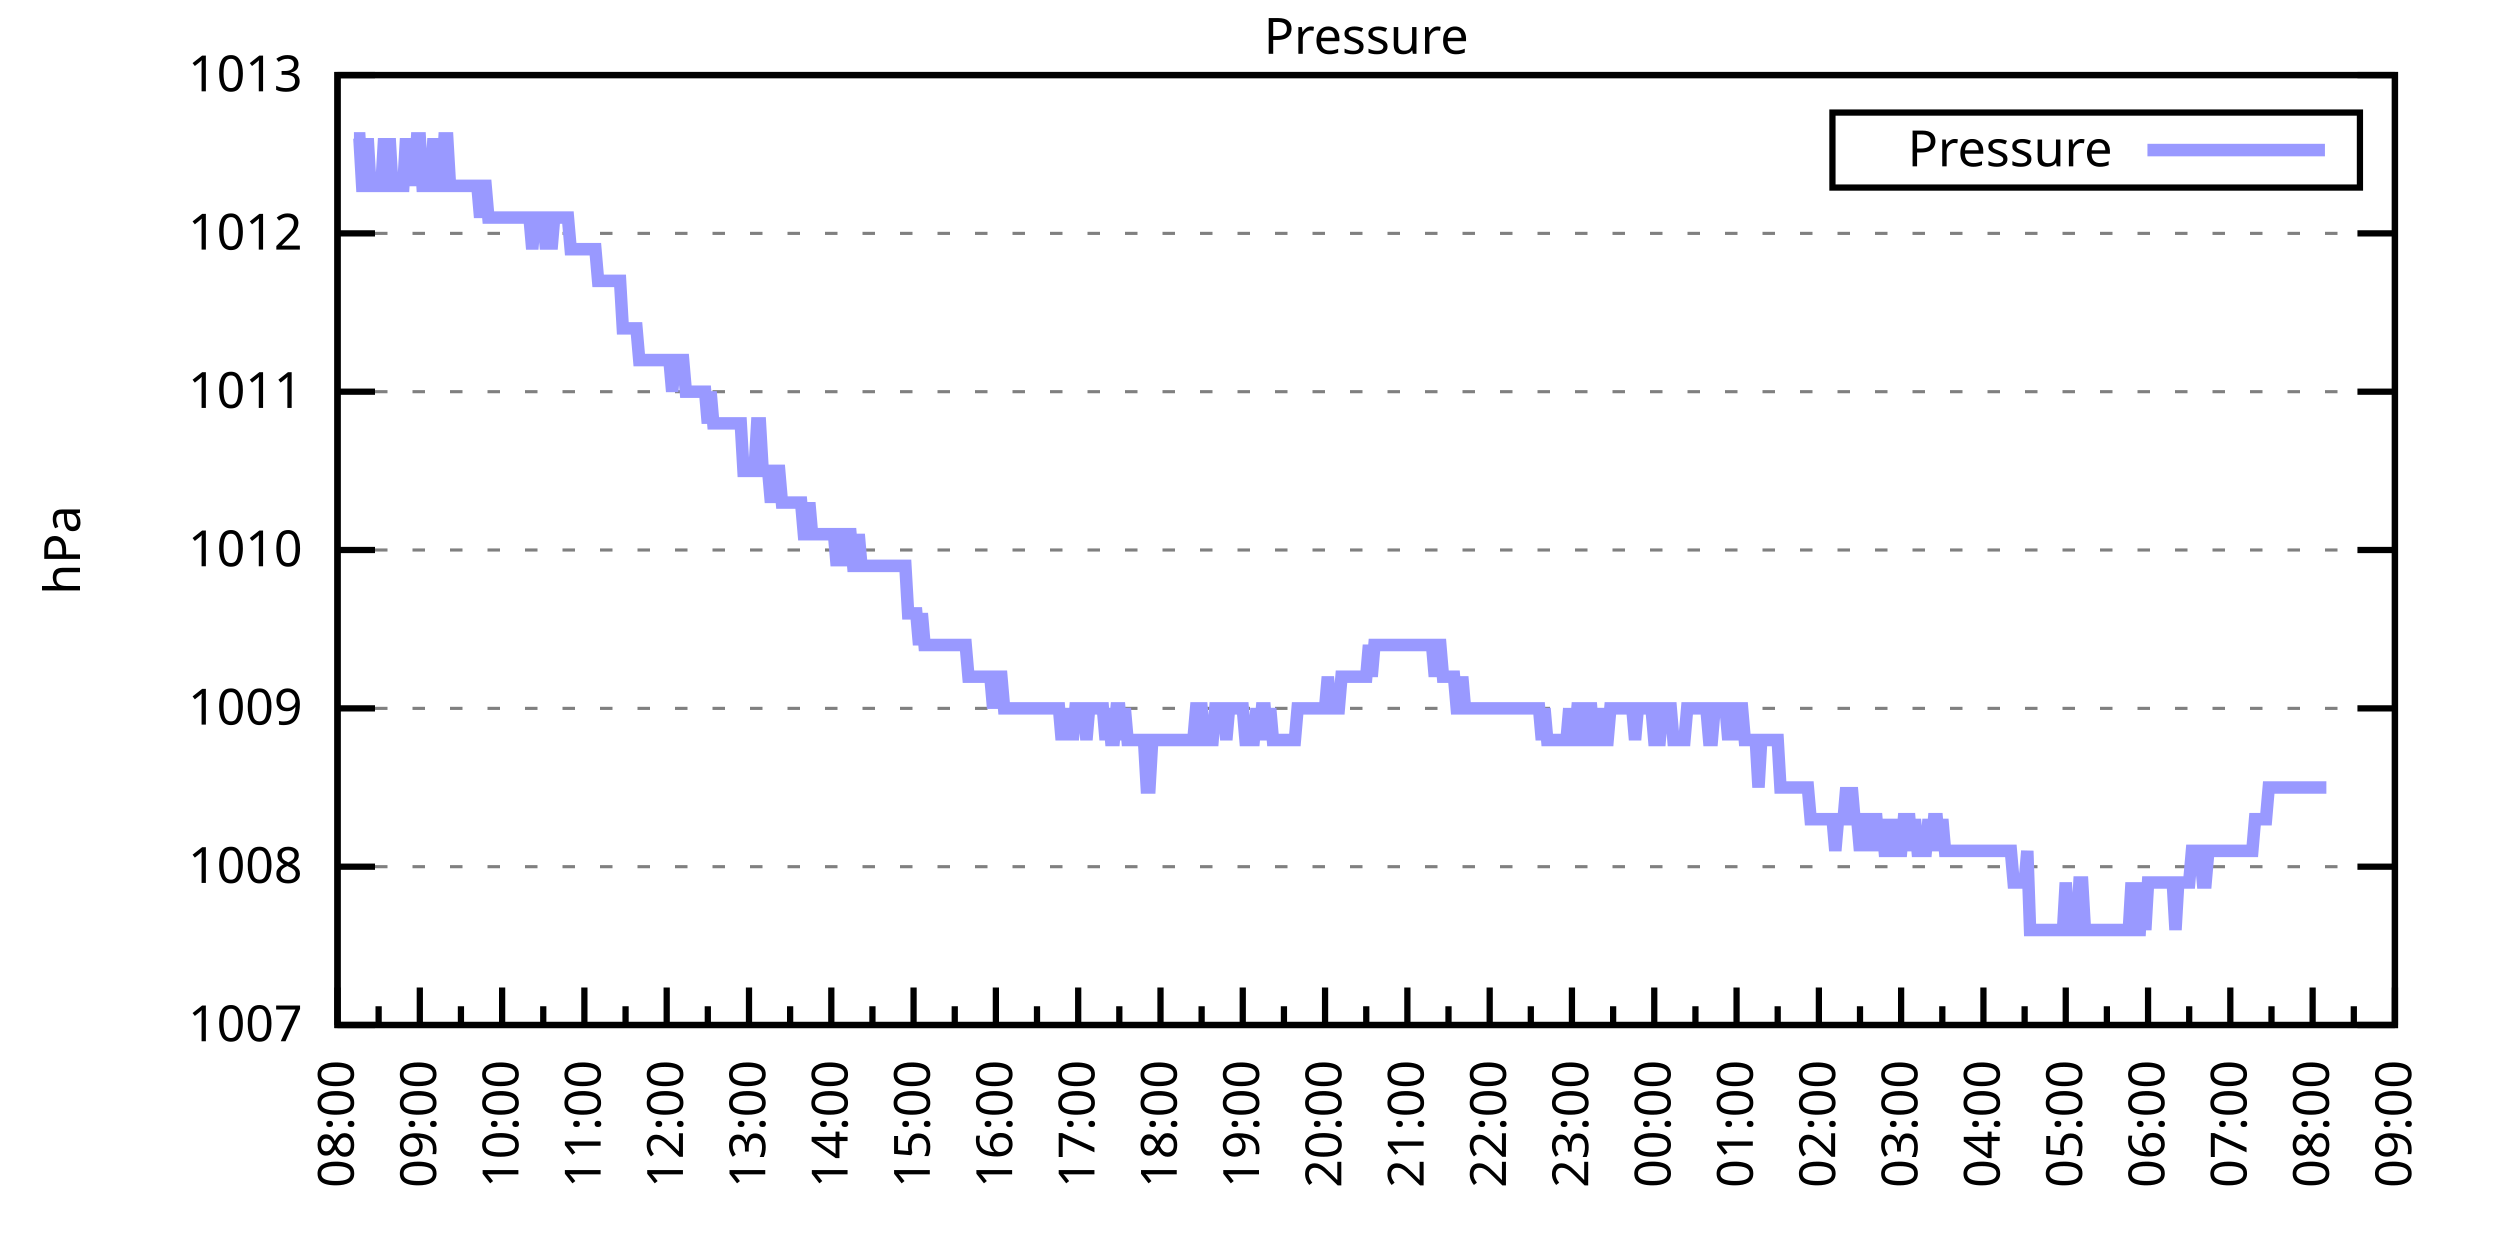
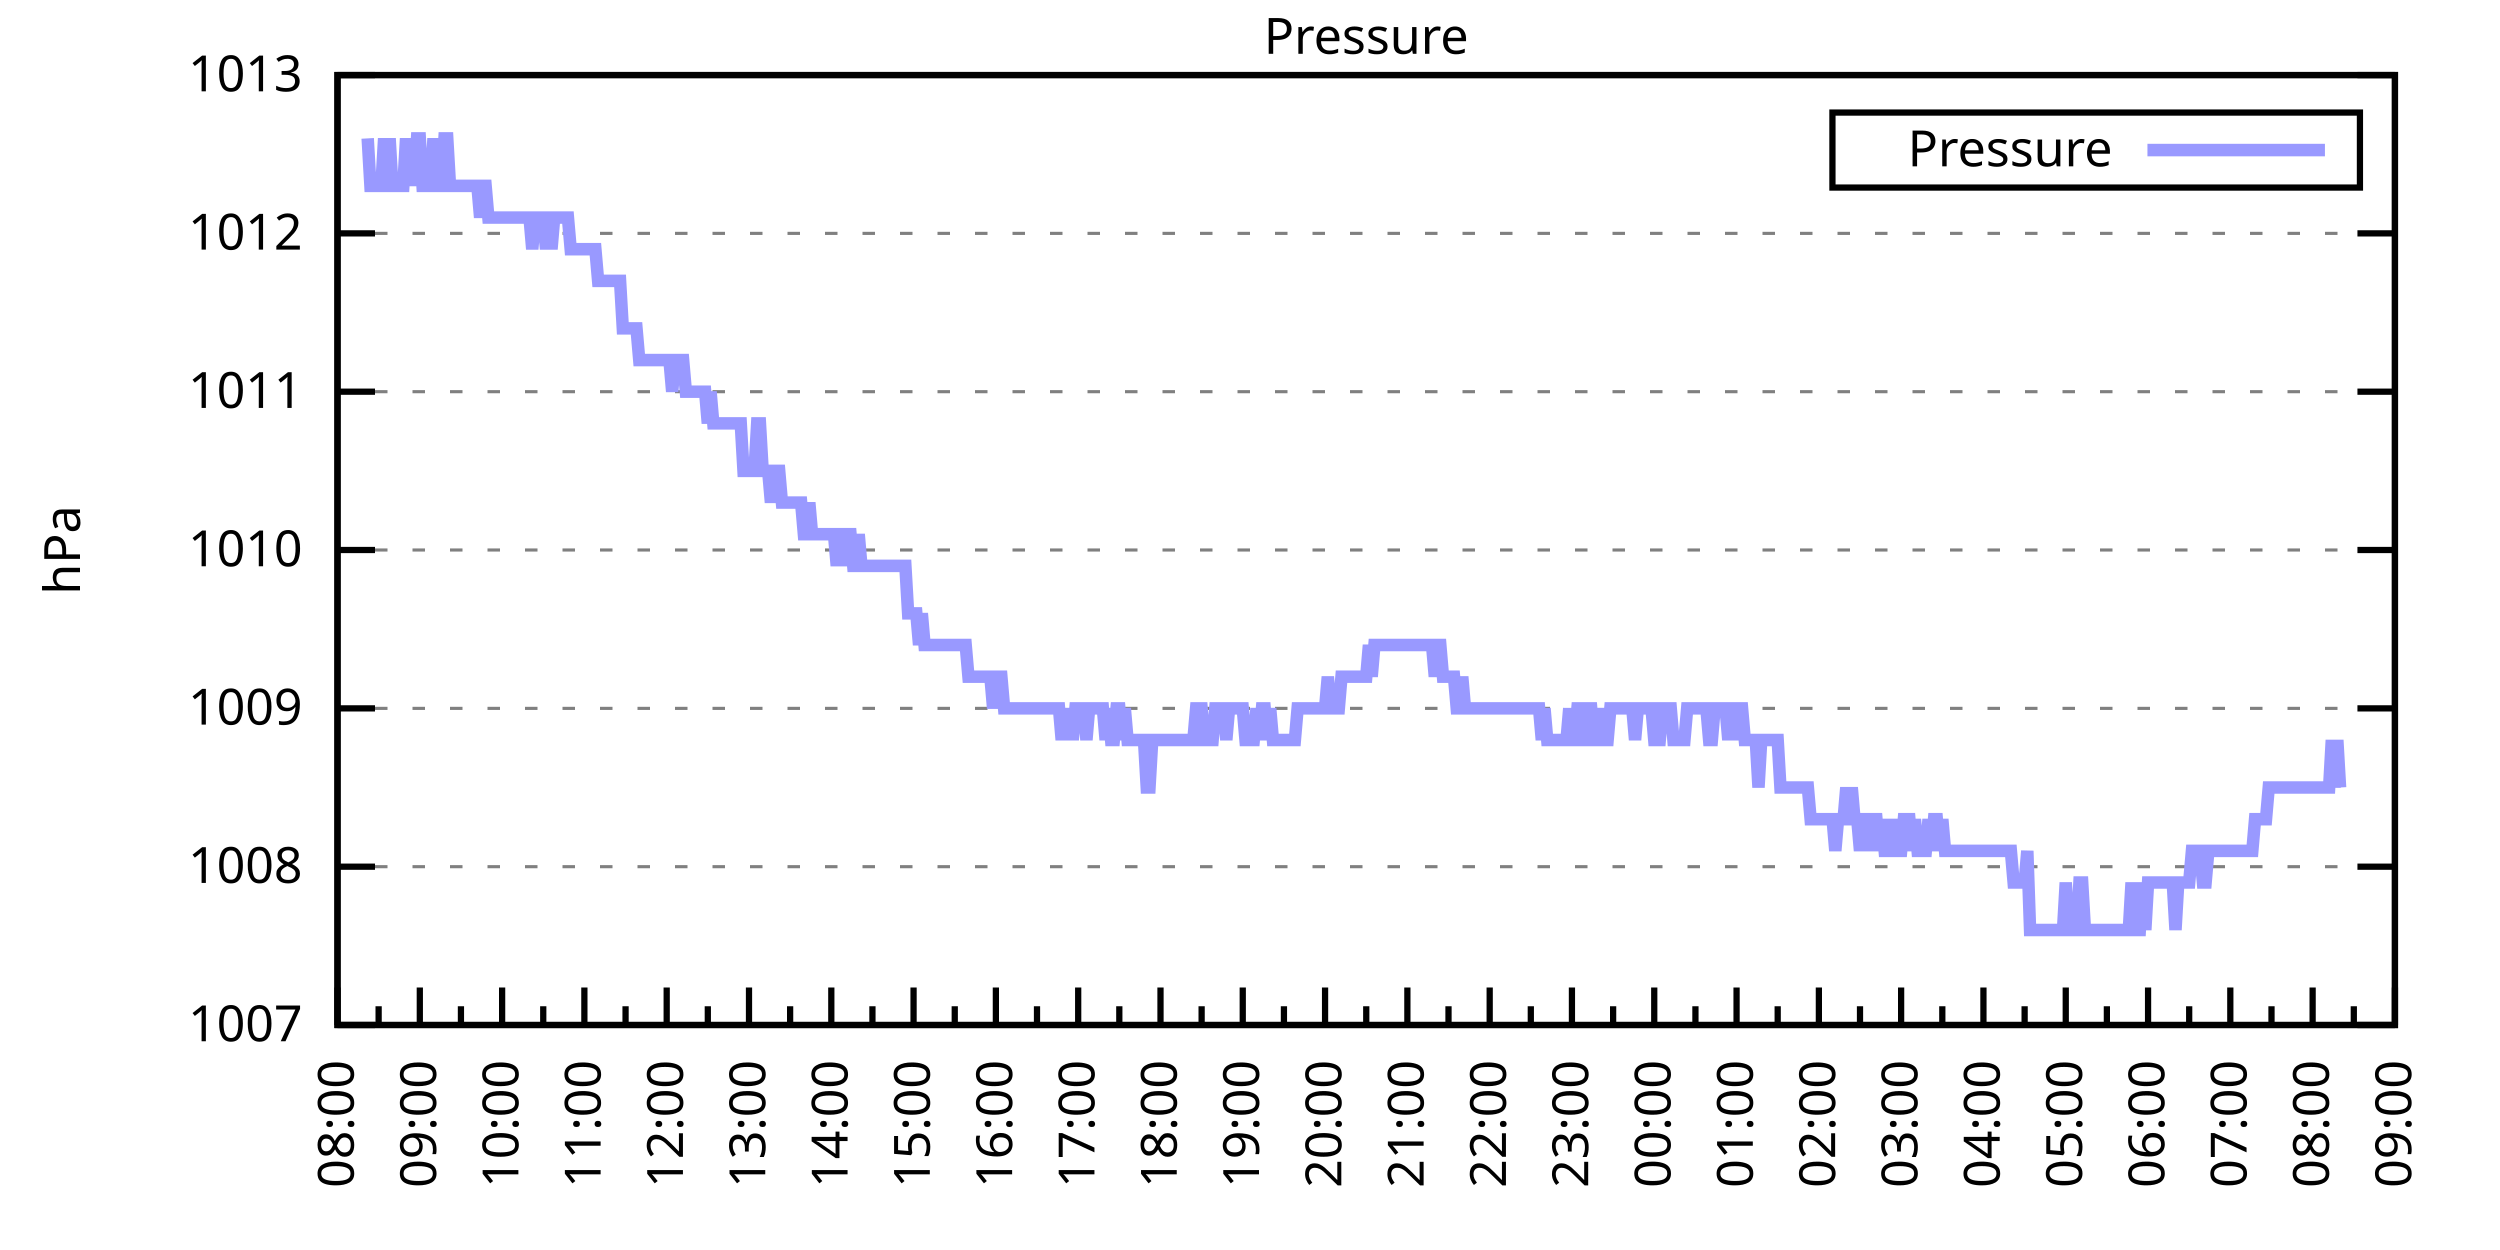
<svg xmlns="http://www.w3.org/2000/svg" xmlns:xlink="http://www.w3.org/1999/xlink" width="400" height="200" viewBox="0 0 400 200">
  <g id="gnuplot_canvas">
    <rect x="0" y="0" width="400" height="200" fill="none" />
    <defs>
      <circle id="gpDot" r="0.5" stroke-width="0.5" stroke="currentColor" />
      <path id="gpPt0" stroke-width="0.333" stroke="currentColor" d="M-1,0 h2 M0,-1 v2" />
      <path id="gpPt1" stroke-width="0.333" stroke="currentColor" d="M-1,-1 L1,1 M1,-1 L-1,1" />
      <path id="gpPt2" stroke-width="0.333" stroke="currentColor" d="M-1,0 L1,0 M0,-1 L0,1 M-1,-1 L1,1 M-1,1 L1,-1" />
      <rect id="gpPt3" stroke-width="0.333" stroke="currentColor" x="-1" y="-1" width="2" height="2" />
      <rect id="gpPt4" stroke-width="0.333" stroke="currentColor" fill="currentColor" x="-1" y="-1" width="2" height="2" />
      <circle id="gpPt5" stroke-width="0.333" stroke="currentColor" cx="0" cy="0" r="1" />
      <use xlink:href="#gpPt5" id="gpPt6" fill="currentColor" stroke="none" />
      <path id="gpPt7" stroke-width="0.333" stroke="currentColor" d="M0,-1.33 L-1.33,0.67 L1.33,0.67 z" />
      <use xlink:href="#gpPt7" id="gpPt8" fill="currentColor" stroke="none" />
      <use xlink:href="#gpPt7" id="gpPt9" stroke="currentColor" transform="rotate(180)" />
      <use xlink:href="#gpPt9" id="gpPt10" fill="currentColor" stroke="none" />
      <use xlink:href="#gpPt3" id="gpPt11" stroke="currentColor" transform="rotate(45)" />
      <use xlink:href="#gpPt11" id="gpPt12" fill="currentColor" stroke="none" />
      <path id="gpPt13" stroke-width="0.333" stroke="currentColor" d="M0,1.330 L1.265,0.411 L0.782,-1.067 L-0.782,-1.076 L-1.265,0.411 z" />
      <use xlink:href="#gpPt13" id="gpPt14" fill="currentColor" stroke="none" />
      <filter id="textbox" filterUnits="objectBoundingBox" x="0" y="0" height="1" width="1">
        <feFlood flood-color="white" flood-opacity="1" result="bgnd" />
        <feComposite in="SourceGraphic" in2="bgnd" operator="atop" />
      </filter>
      <filter id="greybox" filterUnits="objectBoundingBox" x="0" y="0" height="1" width="1">
        <feFlood flood-color="lightgrey" flood-opacity="1" result="grey" />
        <feComposite in="SourceGraphic" in2="grey" operator="atop" />
      </filter>
    </defs>
    <g fill="none" color="white" stroke="currentColor" stroke-width="1.00" stroke-linecap="butt" stroke-linejoin="miter">
</g>
    <g fill="none" color="black" stroke="currentColor" stroke-width="1.00" stroke-linecap="butt" stroke-linejoin="miter">
      <g stroke="none" shape-rendering="crispEdges">
        <polygon fill="rgb(255, 255, 255)" points="54.00,164.00 383.18,164.00 383.18,12.02 54.00,12.02 " />
      </g>
    </g>
    <g fill="none" color="black" stroke="currentColor" stroke-width="1.00" stroke-linecap="butt" stroke-linejoin="miter">
</g>
    <g fill="none" color="black" stroke="black" stroke-width="0.50" stroke-linecap="butt" stroke-linejoin="miter">
</g>
    <g fill="none" color="gray" stroke="currentColor" stroke-width="0.50" stroke-linecap="butt" stroke-linejoin="miter">
      <path stroke="gray" stroke-dasharray="2,4" class="gridline" d="M54.00,164.00 L383.19,164.00  " />
    </g>
    <g fill="none" color="gray" stroke="gray" stroke-width="1.00" stroke-linecap="butt" stroke-linejoin="miter">
</g>
    <g fill="none" color="black" stroke="currentColor" stroke-width="1.00" stroke-linecap="butt" stroke-linejoin="miter">
      <path stroke="black" d="M54.00,164.00 L60.00,164.00 M383.19,164.00 L377.19,164.00  " />
      <g transform="translate(48.40,166.60)" stroke="none" fill="black" font-family="Sans" font-size="8.00" text-anchor="end">
        <text>
          <tspan font-family="Sans"> 1007</tspan>
        </text>
      </g>
    </g>
    <g fill="none" color="black" stroke="currentColor" stroke-width="1.00" stroke-linecap="butt" stroke-linejoin="miter">
</g>
    <g fill="none" color="black" stroke="black" stroke-width="0.50" stroke-linecap="butt" stroke-linejoin="miter">
</g>
    <g fill="none" color="gray" stroke="currentColor" stroke-width="0.50" stroke-linecap="butt" stroke-linejoin="miter">
      <path stroke="gray" stroke-dasharray="2,4" class="gridline" d="M54.00,138.67 L383.19,138.67  " />
    </g>
    <g fill="none" color="gray" stroke="gray" stroke-width="1.00" stroke-linecap="butt" stroke-linejoin="miter">
</g>
    <g fill="none" color="black" stroke="currentColor" stroke-width="1.00" stroke-linecap="butt" stroke-linejoin="miter">
      <path stroke="black" d="M54.00,138.67 L60.00,138.67 M383.19,138.67 L377.19,138.67  " />
      <g transform="translate(48.40,141.27)" stroke="none" fill="black" font-family="Sans" font-size="8.00" text-anchor="end">
        <text>
          <tspan font-family="Sans"> 1008</tspan>
        </text>
      </g>
    </g>
    <g fill="none" color="black" stroke="currentColor" stroke-width="1.00" stroke-linecap="butt" stroke-linejoin="miter">
</g>
    <g fill="none" color="black" stroke="black" stroke-width="0.50" stroke-linecap="butt" stroke-linejoin="miter">
</g>
    <g fill="none" color="gray" stroke="currentColor" stroke-width="0.50" stroke-linecap="butt" stroke-linejoin="miter">
      <path stroke="gray" stroke-dasharray="2,4" class="gridline" d="M54.00,113.34 L383.19,113.34  " />
    </g>
    <g fill="none" color="gray" stroke="gray" stroke-width="1.00" stroke-linecap="butt" stroke-linejoin="miter">
</g>
    <g fill="none" color="black" stroke="currentColor" stroke-width="1.00" stroke-linecap="butt" stroke-linejoin="miter">
      <path stroke="black" d="M54.00,113.34 L60.00,113.34 M383.19,113.34 L377.19,113.34  " />
      <g transform="translate(48.40,115.94)" stroke="none" fill="black" font-family="Sans" font-size="8.00" text-anchor="end">
        <text>
          <tspan font-family="Sans"> 1009</tspan>
        </text>
      </g>
    </g>
    <g fill="none" color="black" stroke="currentColor" stroke-width="1.00" stroke-linecap="butt" stroke-linejoin="miter">
</g>
    <g fill="none" color="black" stroke="black" stroke-width="0.50" stroke-linecap="butt" stroke-linejoin="miter">
</g>
    <g fill="none" color="gray" stroke="currentColor" stroke-width="0.50" stroke-linecap="butt" stroke-linejoin="miter">
      <path stroke="gray" stroke-dasharray="2,4" class="gridline" d="M54.00,88.00 L383.19,88.00  " />
    </g>
    <g fill="none" color="gray" stroke="gray" stroke-width="1.00" stroke-linecap="butt" stroke-linejoin="miter">
</g>
    <g fill="none" color="black" stroke="currentColor" stroke-width="1.00" stroke-linecap="butt" stroke-linejoin="miter">
      <path stroke="black" d="M54.00,88.00 L60.00,88.00 M383.19,88.00 L377.19,88.00  " />
      <g transform="translate(48.40,90.60)" stroke="none" fill="black" font-family="Sans" font-size="8.00" text-anchor="end">
        <text>
          <tspan font-family="Sans"> 1010</tspan>
        </text>
      </g>
    </g>
    <g fill="none" color="black" stroke="currentColor" stroke-width="1.00" stroke-linecap="butt" stroke-linejoin="miter">
</g>
    <g fill="none" color="black" stroke="black" stroke-width="0.50" stroke-linecap="butt" stroke-linejoin="miter">
</g>
    <g fill="none" color="gray" stroke="currentColor" stroke-width="0.50" stroke-linecap="butt" stroke-linejoin="miter">
      <path stroke="gray" stroke-dasharray="2,4" class="gridline" d="M54.00,62.67 L383.19,62.67  " />
    </g>
    <g fill="none" color="gray" stroke="gray" stroke-width="1.00" stroke-linecap="butt" stroke-linejoin="miter">
</g>
    <g fill="none" color="black" stroke="currentColor" stroke-width="1.00" stroke-linecap="butt" stroke-linejoin="miter">
      <path stroke="black" d="M54.00,62.67 L60.00,62.67 M383.19,62.67 L377.19,62.67  " />
      <g transform="translate(48.40,65.27)" stroke="none" fill="black" font-family="Sans" font-size="8.00" text-anchor="end">
        <text>
          <tspan font-family="Sans"> 1011</tspan>
        </text>
      </g>
    </g>
    <g fill="none" color="black" stroke="currentColor" stroke-width="1.00" stroke-linecap="butt" stroke-linejoin="miter">
</g>
    <g fill="none" color="black" stroke="black" stroke-width="0.50" stroke-linecap="butt" stroke-linejoin="miter">
</g>
    <g fill="none" color="gray" stroke="currentColor" stroke-width="0.50" stroke-linecap="butt" stroke-linejoin="miter">
      <path stroke="gray" stroke-dasharray="2,4" class="gridline" d="M54.00,37.34 L383.19,37.34  " />
    </g>
    <g fill="none" color="gray" stroke="gray" stroke-width="1.00" stroke-linecap="butt" stroke-linejoin="miter">
</g>
    <g fill="none" color="black" stroke="currentColor" stroke-width="1.00" stroke-linecap="butt" stroke-linejoin="miter">
      <path stroke="black" d="M54.00,37.34 L60.00,37.34 M383.19,37.34 L377.19,37.34  " />
      <g transform="translate(48.40,39.94)" stroke="none" fill="black" font-family="Sans" font-size="8.00" text-anchor="end">
        <text>
          <tspan font-family="Sans"> 1012</tspan>
        </text>
      </g>
    </g>
    <g fill="none" color="black" stroke="currentColor" stroke-width="1.00" stroke-linecap="butt" stroke-linejoin="miter">
</g>
    <g fill="none" color="black" stroke="black" stroke-width="0.50" stroke-linecap="butt" stroke-linejoin="miter">
</g>
    <g fill="none" color="gray" stroke="currentColor" stroke-width="0.50" stroke-linecap="butt" stroke-linejoin="miter">
      <path stroke="gray" stroke-dasharray="2,4" class="gridline" d="M54.00,12.01 L383.19,12.01  " />
    </g>
    <g fill="none" color="gray" stroke="gray" stroke-width="1.00" stroke-linecap="butt" stroke-linejoin="miter">
</g>
    <g fill="none" color="black" stroke="currentColor" stroke-width="1.00" stroke-linecap="butt" stroke-linejoin="miter">
      <path stroke="black" d="M54.00,12.01 L60.00,12.01 M383.19,12.01 L377.19,12.01  " />
      <g transform="translate(48.40,14.61)" stroke="none" fill="black" font-family="Sans" font-size="8.00" text-anchor="end">
        <text>
          <tspan font-family="Sans"> 1013</tspan>
        </text>
      </g>
    </g>
    <g fill="none" color="black" stroke="currentColor" stroke-width="1.00" stroke-linecap="butt" stroke-linejoin="miter">
      <path stroke="black" d="M54.00,164.00 L54.00,158.00  " />
      <g transform="translate(56.60,169.60) rotate(270)" stroke="none" fill="black" font-family="Sans" font-size="8.00" text-anchor="end">
        <text>
          <tspan font-family="Sans">08:00</tspan>
        </text>
      </g>
    </g>
    <g fill="none" color="black" stroke="currentColor" stroke-width="1.00" stroke-linecap="butt" stroke-linejoin="miter">
      <path stroke="black" d="M60.58,164.00 L60.58,161.00 M67.17,164.00 L67.17,158.00  " />
      <g transform="translate(69.77,169.60) rotate(270)" stroke="none" fill="black" font-family="Sans" font-size="8.00" text-anchor="end">
        <text>
          <tspan font-family="Sans">09:00</tspan>
        </text>
      </g>
    </g>
    <g fill="none" color="black" stroke="currentColor" stroke-width="1.00" stroke-linecap="butt" stroke-linejoin="miter">
      <path stroke="black" d="M73.75,164.00 L73.75,161.00 M80.34,164.00 L80.34,158.00  " />
      <g transform="translate(82.94,169.60) rotate(270)" stroke="none" fill="black" font-family="Sans" font-size="8.00" text-anchor="end">
        <text>
          <tspan font-family="Sans">10:00</tspan>
        </text>
      </g>
    </g>
    <g fill="none" color="black" stroke="currentColor" stroke-width="1.00" stroke-linecap="butt" stroke-linejoin="miter">
      <path stroke="black" d="M86.92,164.00 L86.92,161.00 M93.50,164.00 L93.50,158.00  " />
      <g transform="translate(96.10,169.60) rotate(270)" stroke="none" fill="black" font-family="Sans" font-size="8.00" text-anchor="end">
        <text>
          <tspan font-family="Sans">11:00</tspan>
        </text>
      </g>
    </g>
    <g fill="none" color="black" stroke="currentColor" stroke-width="1.00" stroke-linecap="butt" stroke-linejoin="miter">
      <path stroke="black" d="M100.09,164.00 L100.09,161.00 M106.67,164.00 L106.67,158.00  " />
      <g transform="translate(109.27,169.60) rotate(270)" stroke="none" fill="black" font-family="Sans" font-size="8.00" text-anchor="end">
        <text>
          <tspan font-family="Sans">12:00</tspan>
        </text>
      </g>
    </g>
    <g fill="none" color="black" stroke="currentColor" stroke-width="1.00" stroke-linecap="butt" stroke-linejoin="miter">
      <path stroke="black" d="M113.25,164.00 L113.25,161.00 M119.84,164.00 L119.84,158.00  " />
      <g transform="translate(122.44,169.60) rotate(270)" stroke="none" fill="black" font-family="Sans" font-size="8.00" text-anchor="end">
        <text>
          <tspan font-family="Sans">13:00</tspan>
        </text>
      </g>
    </g>
    <g fill="none" color="black" stroke="currentColor" stroke-width="1.00" stroke-linecap="butt" stroke-linejoin="miter">
      <path stroke="black" d="M126.42,164.00 L126.42,161.00 M133.01,164.00 L133.01,158.00  " />
      <g transform="translate(135.61,169.60) rotate(270)" stroke="none" fill="black" font-family="Sans" font-size="8.00" text-anchor="end">
        <text>
          <tspan font-family="Sans">14:00</tspan>
        </text>
      </g>
    </g>
    <g fill="none" color="black" stroke="currentColor" stroke-width="1.00" stroke-linecap="butt" stroke-linejoin="miter">
      <path stroke="black" d="M139.59,164.00 L139.59,161.00 M146.17,164.00 L146.17,158.00  " />
      <g transform="translate(148.77,169.60) rotate(270)" stroke="none" fill="black" font-family="Sans" font-size="8.00" text-anchor="end">
        <text>
          <tspan font-family="Sans">15:00</tspan>
        </text>
      </g>
    </g>
    <g fill="none" color="black" stroke="currentColor" stroke-width="1.00" stroke-linecap="butt" stroke-linejoin="miter">
      <path stroke="black" d="M152.76,164.00 L152.76,161.00 M159.34,164.00 L159.34,158.00  " />
      <g transform="translate(161.94,169.60) rotate(270)" stroke="none" fill="black" font-family="Sans" font-size="8.00" text-anchor="end">
        <text>
          <tspan font-family="Sans">16:00</tspan>
        </text>
      </g>
    </g>
    <g fill="none" color="black" stroke="currentColor" stroke-width="1.00" stroke-linecap="butt" stroke-linejoin="miter">
      <path stroke="black" d="M165.92,164.00 L165.92,161.00 M172.51,164.00 L172.51,158.00  " />
      <g transform="translate(175.11,169.60) rotate(270)" stroke="none" fill="black" font-family="Sans" font-size="8.00" text-anchor="end">
        <text>
          <tspan font-family="Sans">17:00</tspan>
        </text>
      </g>
    </g>
    <g fill="none" color="black" stroke="currentColor" stroke-width="1.00" stroke-linecap="butt" stroke-linejoin="miter">
      <path stroke="black" d="M179.09,164.00 L179.09,161.00 M185.68,164.00 L185.68,158.00  " />
      <g transform="translate(188.28,169.60) rotate(270)" stroke="none" fill="black" font-family="Sans" font-size="8.00" text-anchor="end">
        <text>
          <tspan font-family="Sans">18:00</tspan>
        </text>
      </g>
    </g>
    <g fill="none" color="black" stroke="currentColor" stroke-width="1.00" stroke-linecap="butt" stroke-linejoin="miter">
      <path stroke="black" d="M192.26,164.00 L192.26,161.00 M198.84,164.00 L198.84,158.00  " />
      <g transform="translate(201.44,169.60) rotate(270)" stroke="none" fill="black" font-family="Sans" font-size="8.00" text-anchor="end">
        <text>
          <tspan font-family="Sans">19:00</tspan>
        </text>
      </g>
    </g>
    <g fill="none" color="black" stroke="currentColor" stroke-width="1.00" stroke-linecap="butt" stroke-linejoin="miter">
      <path stroke="black" d="M205.43,164.00 L205.43,161.00 M212.01,164.00 L212.01,158.00  " />
      <g transform="translate(214.61,169.60) rotate(270)" stroke="none" fill="black" font-family="Sans" font-size="8.00" text-anchor="end">
        <text>
          <tspan font-family="Sans">20:00</tspan>
        </text>
      </g>
    </g>
    <g fill="none" color="black" stroke="currentColor" stroke-width="1.00" stroke-linecap="butt" stroke-linejoin="miter">
      <path stroke="black" d="M218.60,164.00 L218.60,161.00 M225.18,164.00 L225.18,158.00  " />
      <g transform="translate(227.78,169.60) rotate(270)" stroke="none" fill="black" font-family="Sans" font-size="8.00" text-anchor="end">
        <text>
          <tspan font-family="Sans">21:00</tspan>
        </text>
      </g>
    </g>
    <g fill="none" color="black" stroke="currentColor" stroke-width="1.00" stroke-linecap="butt" stroke-linejoin="miter">
      <path stroke="black" d="M231.76,164.00 L231.76,161.00 M238.35,164.00 L238.35,158.00  " />
      <g transform="translate(240.95,169.60) rotate(270)" stroke="none" fill="black" font-family="Sans" font-size="8.00" text-anchor="end">
        <text>
          <tspan font-family="Sans">22:00</tspan>
        </text>
      </g>
    </g>
    <g fill="none" color="black" stroke="currentColor" stroke-width="1.00" stroke-linecap="butt" stroke-linejoin="miter">
      <path stroke="black" d="M244.93,164.00 L244.93,161.00 M251.51,164.00 L251.51,158.00  " />
      <g transform="translate(254.11,169.60) rotate(270)" stroke="none" fill="black" font-family="Sans" font-size="8.00" text-anchor="end">
        <text>
          <tspan font-family="Sans">23:00</tspan>
        </text>
      </g>
    </g>
    <g fill="none" color="black" stroke="currentColor" stroke-width="1.00" stroke-linecap="butt" stroke-linejoin="miter">
      <path stroke="black" d="M258.10,164.00 L258.10,161.00 M264.68,164.00 L264.68,158.00  " />
      <g transform="translate(267.28,169.60) rotate(270)" stroke="none" fill="black" font-family="Sans" font-size="8.00" text-anchor="end">
        <text>
          <tspan font-family="Sans">00:00</tspan>
        </text>
      </g>
    </g>
    <g fill="none" color="black" stroke="currentColor" stroke-width="1.00" stroke-linecap="butt" stroke-linejoin="miter">
      <path stroke="black" d="M271.27,164.00 L271.27,161.00 M277.85,164.00 L277.85,158.00  " />
      <g transform="translate(280.45,169.60) rotate(270)" stroke="none" fill="black" font-family="Sans" font-size="8.00" text-anchor="end">
        <text>
          <tspan font-family="Sans">01:00</tspan>
        </text>
      </g>
    </g>
    <g fill="none" color="black" stroke="currentColor" stroke-width="1.00" stroke-linecap="butt" stroke-linejoin="miter">
      <path stroke="black" d="M284.43,164.00 L284.43,161.00 M291.02,164.00 L291.02,158.00  " />
      <g transform="translate(293.62,169.60) rotate(270)" stroke="none" fill="black" font-family="Sans" font-size="8.00" text-anchor="end">
        <text>
          <tspan font-family="Sans">02:00</tspan>
        </text>
      </g>
    </g>
    <g fill="none" color="black" stroke="currentColor" stroke-width="1.00" stroke-linecap="butt" stroke-linejoin="miter">
      <path stroke="black" d="M297.60,164.00 L297.60,161.00 M304.18,164.00 L304.18,158.00  " />
      <g transform="translate(306.78,169.60) rotate(270)" stroke="none" fill="black" font-family="Sans" font-size="8.00" text-anchor="end">
        <text>
          <tspan font-family="Sans">03:00</tspan>
        </text>
      </g>
    </g>
    <g fill="none" color="black" stroke="currentColor" stroke-width="1.00" stroke-linecap="butt" stroke-linejoin="miter">
      <path stroke="black" d="M310.77,164.00 L310.77,161.00 M317.35,164.00 L317.35,158.00  " />
      <g transform="translate(319.95,169.60) rotate(270)" stroke="none" fill="black" font-family="Sans" font-size="8.00" text-anchor="end">
        <text>
          <tspan font-family="Sans">04:00</tspan>
        </text>
      </g>
    </g>
    <g fill="none" color="black" stroke="currentColor" stroke-width="1.00" stroke-linecap="butt" stroke-linejoin="miter">
      <path stroke="black" d="M323.94,164.00 L323.94,161.00 M330.52,164.00 L330.52,158.00  " />
      <g transform="translate(333.12,169.60) rotate(270)" stroke="none" fill="black" font-family="Sans" font-size="8.00" text-anchor="end">
        <text>
          <tspan font-family="Sans">05:00</tspan>
        </text>
      </g>
    </g>
    <g fill="none" color="black" stroke="currentColor" stroke-width="1.00" stroke-linecap="butt" stroke-linejoin="miter">
      <path stroke="black" d="M337.10,164.00 L337.10,161.00 M343.69,164.00 L343.69,158.00  " />
      <g transform="translate(346.29,169.60) rotate(270)" stroke="none" fill="black" font-family="Sans" font-size="8.00" text-anchor="end">
        <text>
          <tspan font-family="Sans">06:00</tspan>
        </text>
      </g>
    </g>
    <g fill="none" color="black" stroke="currentColor" stroke-width="1.00" stroke-linecap="butt" stroke-linejoin="miter">
      <path stroke="black" d="M350.27,164.00 L350.27,161.00 M356.85,164.00 L356.85,158.00  " />
      <g transform="translate(359.45,169.60) rotate(270)" stroke="none" fill="black" font-family="Sans" font-size="8.00" text-anchor="end">
        <text>
          <tspan font-family="Sans">07:00</tspan>
        </text>
      </g>
    </g>
    <g fill="none" color="black" stroke="currentColor" stroke-width="1.00" stroke-linecap="butt" stroke-linejoin="miter">
      <path stroke="black" d="M363.44,164.00 L363.44,161.00 M370.02,164.00 L370.02,158.00  " />
      <g transform="translate(372.62,169.60) rotate(270)" stroke="none" fill="black" font-family="Sans" font-size="8.00" text-anchor="end">
        <text>
          <tspan font-family="Sans">08:00</tspan>
        </text>
      </g>
    </g>
    <g fill="none" color="black" stroke="currentColor" stroke-width="1.00" stroke-linecap="butt" stroke-linejoin="miter">
      <path stroke="black" d="M376.61,164.00 L376.61,161.00 M383.19,164.00 L383.19,158.00  " />
      <g transform="translate(385.79,169.60) rotate(270)" stroke="none" fill="black" font-family="Sans" font-size="8.00" text-anchor="end">
        <text>
          <tspan font-family="Sans">09:00</tspan>
        </text>
      </g>
    </g>
    <g fill="none" color="black" stroke="currentColor" stroke-width="1.00" stroke-linecap="butt" stroke-linejoin="miter">
</g>
    <g fill="none" color="black" stroke="currentColor" stroke-width="1.00" stroke-linecap="butt" stroke-linejoin="miter">
      <path stroke="black" d="M54.00,12.01 L54.00,164.00 L383.19,164.00 L383.19,12.01 L54.00,12.01 Z  " />
    </g>
    <g fill="none" color="black" stroke="currentColor" stroke-width="1.00" stroke-linecap="butt" stroke-linejoin="miter">
      <g transform="translate(12.80,88.01) rotate(270)" stroke="none" fill="black" font-family="Sans" font-size="8.00" text-anchor="middle">
        <text>
          <tspan font-family="Sans">hPa</tspan>
        </text>
      </g>
    </g>
    <g fill="none" color="black" stroke="currentColor" stroke-width="1.00" stroke-linecap="butt" stroke-linejoin="miter">
</g>
    <g fill="none" color="black" stroke="currentColor" stroke-width="1.00" stroke-linecap="butt" stroke-linejoin="miter">
      <path stroke="black" d="M293.19,30.01 L293.19,18.01 L377.59,18.01 L377.59,30.01 L293.19,30.01 Z  " />
    </g>
    <g id="Pressure_plot_1">
      <g fill="none" color="white" stroke="black" stroke-width="2.00" stroke-linecap="butt" stroke-linejoin="miter">
</g>
      <g fill="none" color="black" stroke="currentColor" stroke-width="2.00" stroke-linecap="butt" stroke-linejoin="miter">
        <g transform="translate(337.99,26.61)" stroke="none" fill="black" font-family="Sans" font-size="8.00" text-anchor="end">
          <text>
            <tspan font-family="Sans">Pressure</tspan>
          </text>
        </g>
      </g>
      <g fill="none" color="black" stroke="currentColor" stroke-width="2.00" stroke-linecap="butt" stroke-linejoin="miter">
-         <path stroke="rgb(153, 153, 255)" d="M343.59,24.01 L371.99,24.01 M56.63,22.14 L57.07,22.14 L57.51,22.14 L57.95,29.74 L58.39,29.74 L58.83,22.14   L59.27,29.74 L59.71,29.74 L60.14,29.74 L60.58,29.74 L61.02,29.74 L61.46,22.14 L61.90,29.74 L62.34,22.14   L62.78,29.74 L63.22,29.74 L63.66,29.74 L64.10,29.74 L64.53,29.74 L64.97,22.14 L65.41,29.74 L65.85,22.14   L66.29,29.74 L66.73,22.14 L67.17,22.14 L67.61,29.74 L68.05,29.74 L68.48,29.74 L68.92,29.74 L69.36,22.14   L69.80,29.74 L70.24,29.74 L70.68,29.74 L71.12,22.14 L71.56,22.14 L72.00,29.74 L72.43,29.74 L72.87,29.74   L73.31,29.74 L73.75,29.74 L74.19,29.74 L74.63,29.74 L75.07,29.74 L75.51,29.74 L75.95,29.74 L76.38,29.74   L76.82,34.81 L77.26,29.74 L77.70,29.74 L78.14,34.81 L78.58,34.81 L79.02,34.81 L79.46,34.81 L79.90,34.81   L80.34,34.81 L80.77,34.81 L81.21,34.81 L81.65,34.81 L82.09,34.81 L82.53,34.81 L82.97,34.81 L83.41,34.81   L83.85,34.81 L84.29,34.81 L84.72,34.81 L85.16,39.87 L85.60,34.81 L86.04,34.81 L86.48,34.81 L86.92,34.81   L87.36,39.87 L87.80,34.81 L88.24,39.87 L88.67,34.81 L89.11,34.81 L89.55,34.81 L89.99,34.81 L90.43,34.81   L90.87,34.81 L91.31,39.87 L91.75,39.87 L92.19,39.87 L92.62,39.87 L93.06,39.87 L93.50,39.87 L93.94,39.87   L94.38,39.87 L94.82,39.87 L95.26,39.87 L95.70,44.94 L96.14,44.94 L96.58,44.94 L97.01,44.94 L97.45,44.94   L97.89,44.94 L98.33,44.94 L98.77,44.94 L99.21,44.94 L99.65,52.54 L100.09,52.54 L100.53,52.54 L100.96,52.54   L101.40,52.54 L101.84,52.54 L102.28,57.61 L102.72,57.61 L103.16,57.61 L103.60,57.61 L104.04,57.61 L104.48,57.61   L104.91,57.61 L105.35,57.61 L105.79,57.61 L106.23,57.61 L106.67,57.61 L107.11,57.61 L107.55,62.67 L107.99,57.61   L108.43,57.61 L108.87,57.61 L109.30,57.61 L109.74,62.67 L110.18,62.67 L110.62,62.67 L111.06,62.67 L111.50,62.67   L111.94,62.67 L112.38,62.67 L112.82,62.67 L113.25,67.74 L113.69,62.67 L114.13,67.74 L114.57,67.74 L115.01,67.74   L115.45,67.74 L115.89,67.74 L116.33,67.74 L116.77,67.74 L117.20,67.74 L117.64,67.74 L118.08,67.74 L118.52,67.74   L118.96,75.34 L119.40,75.34 L119.84,75.34 L120.28,75.34 L120.72,75.34 L121.15,67.74 L121.59,67.74 L122.03,75.34   L122.47,75.34 L122.91,75.34 L123.35,80.41 L123.79,75.34 L124.23,75.34 L124.67,75.34 L125.11,80.41 L125.54,80.41   L125.98,80.41 L126.42,80.41 L126.86,80.41 L127.30,80.41 L127.74,80.41 L128.18,80.41 L128.62,85.47 L129.06,85.47   L129.49,80.41 L129.93,85.47 L130.37,85.47 L130.81,85.47 L131.25,85.47 L131.69,85.47 L132.13,85.47 L132.57,85.47   L133.01,85.47 L133.44,85.47 L133.88,90.54 L134.32,85.47 L134.76,90.54 L135.20,85.47 L135.64,85.47 L136.08,85.47   L136.52,90.54 L136.96,90.54 L137.39,85.47 L137.83,90.54 L138.27,90.54 L138.71,90.54 L139.15,90.54 L139.59,90.54   L140.03,90.54 L140.47,90.54 L140.91,90.54 L141.35,90.54 L141.78,90.54 L142.22,90.54 L142.66,90.54 L143.10,90.54   L143.54,90.54 L143.98,90.54 L144.42,90.54 L144.86,90.54 L145.30,98.14 L145.73,98.14 L146.17,98.14 L146.61,98.14   L147.05,103.20 L147.49,98.14 L147.93,103.20 L148.37,103.20 L148.81,103.20 L149.25,103.20 L149.68,103.20 L150.12,103.20   L150.56,103.20 L151.00,103.20 L151.44,103.20 L151.88,103.20 L152.32,103.20 L152.76,103.20 L153.20,103.20 L153.63,103.20   L154.07,103.20 L154.51,103.20 L154.95,108.27 L155.39,108.27 L155.83,108.27 L156.27,108.27 L156.71,108.27 L157.15,108.27   L157.59,108.27 L158.02,108.27 L158.46,108.27 L158.90,113.34 L159.34,108.27 L159.78,108.27 L160.22,108.27 L160.66,113.34   L161.10,113.34 L161.54,113.34 L161.97,113.34 L162.41,113.34 L162.85,113.34 L163.29,113.34 L163.73,113.34 L164.17,113.34   L164.61,113.34 L165.05,113.34 L165.49,113.34 L165.92,113.34 L166.36,113.34 L166.80,113.34 L167.24,113.34 L167.68,113.34   L168.12,113.34 L168.56,113.34 L169.00,113.34 L169.44,113.34 L169.87,118.40 L170.31,113.34 L170.75,118.40 L171.19,113.34   L171.63,118.40 L172.07,113.34 L172.51,113.34 L172.95,113.34 L173.39,113.34 L173.83,118.40 L174.26,113.34 L174.70,113.34   L175.14,113.34 L175.58,113.34 L176.02,113.34 L176.46,113.34 L176.90,118.40 L177.34,113.34 L177.78,118.40 L178.21,118.40   L178.65,113.34 L179.09,113.34 L179.53,118.40 L179.97,113.34 L180.41,118.40 L180.85,118.40 L181.29,118.40 L181.73,118.40   L182.16,118.40 L182.60,118.40 L183.04,118.40 L183.48,126.00 L183.92,126.00 L184.36,118.40 L184.80,118.40 L185.24,118.40   L185.68,118.40 L186.11,118.40 L186.55,118.40 L186.99,118.40 L187.43,118.40 L187.87,118.40 L188.31,118.40 L188.75,118.40   L189.19,118.40 L189.63,118.40 L190.07,118.40 L190.50,118.40 L190.94,118.40 L191.38,113.34 L191.82,113.34 L192.26,113.34   L192.70,118.40 L193.14,118.40 L193.58,118.40 L194.02,118.40 L194.45,113.34 L194.89,113.34 L195.33,113.34 L195.77,113.34   L196.21,118.40 L196.65,113.34 L197.09,113.34 L197.53,113.34 L197.97,113.34 L198.40,113.34 L198.84,113.34 L199.28,118.40   L199.72,118.40 L200.16,118.40 L200.60,118.40 L201.04,113.34 L201.48,118.40 L201.92,113.34 L202.35,113.34 L202.79,118.40   L203.23,113.34 L203.67,118.40 L204.11,118.40 L204.55,118.40 L204.99,118.40 L205.43,118.40 L205.87,118.40 L206.31,118.40   L206.74,118.40 L207.18,118.40 L207.62,113.34 L208.06,113.34 L208.50,113.34 L208.94,113.34 L209.38,113.34 L209.82,113.34   L210.26,113.34 L210.69,113.34 L211.13,113.34 L211.57,113.34 L212.01,113.34 L212.45,108.27 L212.89,113.34 L213.33,113.34   L213.77,113.34 L214.21,113.34 L214.64,108.27 L215.08,108.27 L215.52,108.27 L215.96,108.27 L216.40,108.27 L216.84,108.27   L217.28,108.27 L217.72,108.27 L218.16,108.27 L218.60,108.27 L219.03,103.20 L219.47,108.27 L219.91,103.20 L220.35,103.20   L220.79,103.20 L221.23,103.20 L221.67,103.20 L222.11,103.20 L222.55,103.20 L222.98,103.20 L223.42,103.20 L223.86,103.20   L224.30,103.20 L224.74,103.20 L225.18,103.20 L225.62,103.20 L226.06,103.20 L226.50,103.20 L226.93,103.20 L227.37,103.20   L227.81,103.20 L228.25,103.20 L228.69,103.20 L229.13,103.20 L229.57,108.27 L230.01,103.20 L230.45,103.20 L230.88,108.27   L231.32,108.27 L231.76,108.27 L232.20,108.27 L232.64,108.27 L233.08,113.34 L233.52,113.34 L233.96,108.27 L234.40,113.34   L234.84,113.34 L235.27,113.34 L235.71,113.34 L236.15,113.34 L236.59,113.34 L237.03,113.34 L237.47,113.34 L237.91,113.34   L238.35,113.34 L238.79,113.34 L239.22,113.34 L239.66,113.34 L240.10,113.34 L240.54,113.34 L240.98,113.34 L241.42,113.34   L241.86,113.34 L242.30,113.34 L242.74,113.34 L243.17,113.34 L243.61,113.34 L244.05,113.34 L244.49,113.34 L244.93,113.34   L245.37,113.34 L245.81,113.34 L246.25,113.34 L246.69,118.40 L247.12,113.34 L247.56,118.40 L248.00,118.40 L248.44,118.40   L248.88,118.40 L249.32,118.40 L249.76,118.40 L250.20,118.40 L250.64,118.40 L251.08,113.34 L251.51,118.40 L251.95,118.40   L252.39,113.34 L252.83,113.34 L253.27,118.40 L253.71,118.40 L254.15,113.34 L254.59,113.34 L255.03,118.40 L255.46,118.40   L255.90,118.40 L256.34,113.34 L256.78,118.40 L257.22,118.40 L257.66,113.34 L258.10,113.34 L258.54,113.34 L258.98,113.34   L259.41,113.34 L259.85,113.34 L260.29,113.34 L260.73,113.34 L261.17,113.34 L261.61,118.40 L262.05,113.34 L262.49,113.34   L262.93,113.34 L263.36,113.34 L263.80,113.34 L264.24,113.34 L264.68,118.40 L265.12,118.40 L265.56,118.40 L266.00,113.34   L266.44,113.34 L266.88,113.34 L267.32,113.34 L267.75,118.40 L268.19,118.40 L268.63,118.40 L269.07,118.40 L269.51,118.40   L269.95,113.34 L270.39,113.34 L270.83,113.34 L271.27,113.34 L271.70,113.34 L272.14,113.34 L272.58,113.34 L273.02,113.34   L273.46,118.40 L273.90,118.40 L274.34,113.34 L274.78,113.34 L275.22,113.34 L275.65,113.34 L276.09,113.34 L276.53,118.40   L276.97,113.34 L277.41,113.34 L277.85,118.40 L278.29,113.34 L278.73,113.34 L279.17,118.40 L279.60,118.40 L280.04,118.40   L280.48,118.40 L280.92,118.40 L281.36,126.00 L281.80,118.40 L282.24,118.40 L282.68,118.40 L283.12,118.40 L283.56,118.40   L283.99,118.40 L284.43,118.40 L284.87,126.00 L285.31,126.00 L285.75,126.00 L286.19,126.00 L286.63,126.00 L287.07,126.00   L287.51,126.00 L287.94,126.00 L288.38,126.00 L288.82,126.00 L289.26,126.00 L289.70,131.07 L290.14,131.07 L290.58,131.07   L291.02,131.07 L291.46,131.07 L291.89,131.07 L292.33,131.07 L292.77,131.07 L293.21,131.07 L293.65,136.14 L294.09,131.07   L294.53,131.07 L294.97,131.07 L295.41,126.00 L295.84,131.07 L296.28,126.00 L296.72,131.07 L297.16,131.07 L297.60,136.14   L298.04,131.07 L298.48,131.07 L298.92,131.07 L299.36,136.14 L299.80,131.07 L300.23,131.07 L300.67,136.14 L301.11,131.07   L301.55,136.14 L301.99,136.14 L302.43,131.07 L302.87,136.14 L303.31,131.07 L303.75,136.14 L304.18,136.14 L304.62,131.07   L305.06,131.07 L305.50,131.07 L305.94,136.14 L306.38,131.07 L306.82,136.14 L307.26,136.14 L307.70,136.14 L308.13,136.14   L308.57,131.07 L309.01,136.14 L309.45,131.07 L309.89,131.07 L310.33,136.14 L310.77,131.07 L311.21,136.14 L311.65,136.14   L312.08,136.14 L312.52,136.14 L312.96,136.14 L313.40,136.14 L313.84,136.14 L314.28,136.14 L314.72,136.14 L315.16,136.14   L315.60,136.14 L316.04,136.14 L316.47,136.14 L316.91,136.14 L317.35,136.14 L317.79,136.14 L318.23,136.14 L318.67,136.14   L319.11,136.14 L319.55,136.14 L319.99,136.14 L320.42,136.14 L320.86,136.14 L321.30,136.14 L321.74,136.14 L322.18,141.20   L322.62,141.20 L323.06,141.20 L323.50,141.20 L323.94,141.20 L324.37,136.14 L324.81,148.80 L325.25,148.80 L325.69,148.80   L326.13,148.80 L326.57,148.80 L327.01,148.80 L327.45,148.80 L327.89,148.80 L328.33,148.80 L328.76,148.80 L329.20,148.80   L329.64,148.80 L330.08,148.80 L330.52,141.20 L330.96,148.80 L331.40,148.80 L331.84,148.80 L332.28,148.80 L332.71,141.20   L333.15,141.20 L333.59,148.80 L334.03,148.80 L334.47,148.80 L334.91,148.80 L335.35,148.80 L335.79,148.80 L336.23,148.80   L336.66,148.80 L337.10,148.80 L337.54,148.80 L337.98,148.80 L338.42,148.80 L338.86,148.80 L339.30,148.80 L339.74,148.80   L340.18,148.80 L340.61,148.80 L341.05,141.20 L341.49,148.80 L341.93,148.80 L342.37,148.80 L342.81,141.20 L343.25,148.80   L343.69,141.20 L344.13,141.20 L344.57,141.20 L345.00,141.20 L345.44,141.20 L345.88,141.20 L346.32,141.20 L346.76,141.20   L347.20,141.20 L347.64,141.20 L348.08,148.80 L348.52,141.20 L348.95,141.20 L349.39,141.20 L349.83,141.20 L350.27,141.20   L350.71,136.14 L351.15,136.14 L351.59,136.14 L352.03,136.14 L352.47,141.20 L352.90,141.20 L353.34,136.14 L353.78,136.14   L354.22,136.14 L354.66,136.14 L355.10,136.14 L355.54,136.14 L355.98,136.14 L356.42,136.14 L356.85,136.14 L357.29,136.14   L357.73,136.14 L358.17,136.14 L358.61,136.14 L359.05,136.14 L359.49,136.14 L359.93,136.14 L360.37,136.14 L360.81,131.07   L361.24,131.07 L361.68,131.07 L362.12,131.07 L362.56,131.07 L363.00,126.00 L363.44,126.00 L363.88,126.00 L364.32,126.00   L364.76,126.00 L365.19,126.00 L365.63,126.00 L366.07,126.00 L366.51,126.00 L366.95,126.00 L367.39,126.00 L367.83,126.00   L368.27,126.00 L368.71,126.00 L369.14,126.00 L369.58,126.00 L370.02,126.00 L370.46,126.00 L370.90,126.00 L371.34,126.00   L371.78,126.00 L372.22,126.00  " />
+         <path stroke="rgb(153, 153, 255)" d="M343.59,24.01 L371.99,24.01 M58.83,22.14 L59.27,29.74 L59.71,29.74 L60.14,29.74 L60.58,29.74 L61.02,29.74   L61.46,22.14 L61.90,29.74 L62.34,22.14 L62.78,29.74 L63.22,29.74 L63.66,29.74 L64.10,29.74 L64.53,29.74   L64.97,22.14 L65.41,29.74 L65.85,22.14 L66.29,29.74 L66.73,22.14 L67.17,22.14 L67.61,29.74 L68.05,29.74   L68.48,29.74 L68.92,29.74 L69.36,22.14 L69.80,29.74 L70.24,29.74 L70.68,29.74 L71.12,22.14 L71.56,22.14   L72.00,29.74 L72.43,29.74 L72.87,29.74 L73.31,29.74 L73.75,29.74 L74.19,29.74 L74.63,29.74 L75.07,29.74   L75.51,29.74 L75.95,29.74 L76.38,29.74 L76.82,34.81 L77.26,29.74 L77.70,29.74 L78.14,34.81 L78.58,34.81   L79.02,34.81 L79.46,34.81 L79.90,34.81 L80.34,34.81 L80.77,34.81 L81.21,34.81 L81.65,34.81 L82.09,34.81   L82.53,34.81 L82.97,34.81 L83.41,34.81 L83.85,34.81 L84.29,34.81 L84.72,34.81 L85.16,39.87 L85.60,34.81   L86.04,34.81 L86.48,34.81 L86.92,34.81 L87.36,39.87 L87.80,34.81 L88.24,39.87 L88.67,34.81 L89.11,34.81   L89.55,34.81 L89.99,34.81 L90.43,34.81 L90.87,34.81 L91.31,39.87 L91.75,39.87 L92.19,39.87 L92.62,39.87   L93.06,39.87 L93.50,39.87 L93.94,39.87 L94.38,39.87 L94.82,39.87 L95.26,39.87 L95.70,44.94 L96.14,44.94   L96.58,44.94 L97.01,44.94 L97.45,44.94 L97.89,44.94 L98.33,44.94 L98.77,44.94 L99.21,44.94 L99.65,52.54   L100.09,52.54 L100.53,52.54 L100.96,52.54 L101.40,52.54 L101.84,52.54 L102.28,57.61 L102.72,57.61 L103.16,57.61   L103.60,57.61 L104.04,57.61 L104.48,57.61 L104.91,57.61 L105.35,57.61 L105.79,57.61 L106.23,57.61 L106.67,57.61   L107.11,57.61 L107.55,62.67 L107.99,57.61 L108.43,57.61 L108.87,57.61 L109.30,57.61 L109.74,62.67 L110.18,62.67   L110.62,62.67 L111.06,62.67 L111.50,62.67 L111.94,62.67 L112.38,62.67 L112.82,62.67 L113.25,67.74 L113.69,62.67   L114.13,67.74 L114.57,67.74 L115.01,67.74 L115.45,67.74 L115.89,67.74 L116.33,67.74 L116.77,67.74 L117.20,67.74   L117.64,67.74 L118.08,67.74 L118.52,67.74 L118.96,75.34 L119.40,75.34 L119.84,75.34 L120.28,75.34 L120.72,75.34   L121.15,67.74 L121.59,67.74 L122.03,75.34 L122.47,75.34 L122.91,75.34 L123.35,80.41 L123.79,75.34 L124.23,75.34   L124.67,75.34 L125.11,80.41 L125.54,80.41 L125.98,80.41 L126.42,80.41 L126.86,80.41 L127.30,80.41 L127.74,80.41   L128.18,80.41 L128.62,85.47 L129.06,85.47 L129.49,80.41 L129.93,85.47 L130.37,85.47 L130.81,85.47 L131.25,85.47   L131.69,85.47 L132.13,85.47 L132.57,85.47 L133.01,85.47 L133.44,85.47 L133.88,90.54 L134.32,85.47 L134.76,90.54   L135.20,85.47 L135.64,85.47 L136.08,85.47 L136.52,90.54 L136.96,90.54 L137.39,85.47 L137.83,90.54 L138.27,90.54   L138.71,90.54 L139.15,90.54 L139.59,90.54 L140.03,90.54 L140.47,90.54 L140.91,90.54 L141.35,90.54 L141.78,90.54   L142.22,90.54 L142.66,90.54 L143.10,90.54 L143.54,90.54 L143.98,90.54 L144.42,90.54 L144.86,90.54 L145.30,98.14   L145.73,98.14 L146.17,98.14 L146.61,98.14 L147.05,103.20 L147.49,98.14 L147.93,103.20 L148.37,103.20 L148.81,103.20   L149.25,103.20 L149.68,103.20 L150.12,103.20 L150.56,103.20 L151.00,103.20 L151.44,103.20 L151.88,103.20 L152.32,103.20   L152.76,103.20 L153.20,103.20 L153.63,103.20 L154.07,103.20 L154.51,103.20 L154.95,108.27 L155.39,108.27 L155.83,108.27   L156.27,108.27 L156.71,108.27 L157.15,108.27 L157.59,108.27 L158.02,108.27 L158.46,108.27 L158.90,113.34 L159.34,108.27   L159.78,108.27 L160.22,108.27 L160.66,113.34 L161.10,113.34 L161.54,113.34 L161.97,113.34 L162.41,113.34 L162.85,113.34   L163.29,113.34 L163.73,113.34 L164.17,113.34 L164.61,113.34 L165.05,113.34 L165.49,113.34 L165.92,113.34 L166.36,113.34   L166.80,113.34 L167.24,113.34 L167.68,113.34 L168.12,113.34 L168.56,113.34 L169.00,113.34 L169.44,113.34 L169.87,118.40   L170.31,113.34 L170.75,118.40 L171.19,113.34 L171.63,118.40 L172.07,113.34 L172.51,113.34 L172.95,113.34 L173.39,113.34   L173.83,118.40 L174.26,113.34 L174.70,113.34 L175.14,113.34 L175.58,113.34 L176.02,113.34 L176.46,113.34 L176.90,118.40   L177.34,113.34 L177.78,118.40 L178.21,118.40 L178.65,113.34 L179.09,113.34 L179.53,118.40 L179.97,113.34 L180.41,118.40   L180.85,118.40 L181.29,118.40 L181.73,118.40 L182.16,118.40 L182.60,118.40 L183.04,118.40 L183.48,126.00 L183.92,126.00   L184.36,118.40 L184.80,118.40 L185.24,118.40 L185.68,118.40 L186.11,118.40 L186.55,118.40 L186.99,118.40 L187.43,118.40   L187.87,118.40 L188.31,118.40 L188.75,118.40 L189.19,118.40 L189.63,118.40 L190.07,118.40 L190.50,118.40 L190.94,118.40   L191.38,113.34 L191.82,113.34 L192.26,113.34 L192.70,118.40 L193.14,118.40 L193.58,118.40 L194.02,118.40 L194.45,113.34   L194.89,113.34 L195.33,113.34 L195.77,113.34 L196.21,118.40 L196.65,113.34 L197.09,113.34 L197.53,113.34 L197.97,113.34   L198.40,113.34 L198.84,113.34 L199.28,118.40 L199.72,118.40 L200.16,118.40 L200.60,118.40 L201.04,113.34 L201.48,118.40   L201.92,113.34 L202.35,113.34 L202.79,118.40 L203.23,113.34 L203.67,118.40 L204.11,118.40 L204.55,118.40 L204.99,118.40   L205.43,118.40 L205.87,118.40 L206.31,118.40 L206.74,118.40 L207.18,118.40 L207.62,113.34 L208.06,113.34 L208.50,113.34   L208.94,113.34 L209.38,113.34 L209.82,113.34 L210.26,113.34 L210.69,113.34 L211.13,113.34 L211.57,113.34 L212.01,113.34   L212.45,108.27 L212.89,113.34 L213.33,113.34 L213.77,113.34 L214.21,113.34 L214.64,108.27 L215.08,108.27 L215.52,108.27   L215.96,108.27 L216.40,108.27 L216.84,108.27 L217.28,108.27 L217.72,108.27 L218.16,108.27 L218.60,108.27 L219.03,103.20   L219.47,108.27 L219.91,103.20 L220.35,103.20 L220.79,103.20 L221.23,103.20 L221.67,103.20 L222.11,103.20 L222.55,103.20   L222.98,103.20 L223.42,103.20 L223.86,103.20 L224.30,103.20 L224.74,103.20 L225.18,103.20 L225.62,103.20 L226.06,103.20   L226.50,103.20 L226.93,103.20 L227.37,103.20 L227.81,103.20 L228.25,103.20 L228.69,103.20 L229.13,103.20 L229.57,108.27   L230.01,103.20 L230.45,103.20 L230.88,108.27 L231.32,108.27 L231.76,108.27 L232.20,108.27 L232.64,108.27 L233.08,113.34   L233.52,113.34 L233.96,108.27 L234.40,113.34 L234.84,113.34 L235.27,113.34 L235.71,113.34 L236.15,113.34 L236.59,113.34   L237.03,113.34 L237.47,113.34 L237.91,113.34 L238.35,113.34 L238.79,113.34 L239.22,113.34 L239.66,113.34 L240.10,113.34   L240.54,113.34 L240.98,113.34 L241.42,113.34 L241.86,113.34 L242.30,113.34 L242.74,113.34 L243.17,113.34 L243.61,113.34   L244.05,113.34 L244.49,113.34 L244.93,113.34 L245.37,113.34 L245.81,113.34 L246.25,113.34 L246.69,118.40 L247.12,113.34   L247.56,118.40 L248.00,118.40 L248.44,118.40 L248.88,118.40 L249.32,118.40 L249.76,118.40 L250.20,118.40 L250.64,118.40   L251.08,113.34 L251.51,118.40 L251.95,118.40 L252.39,113.34 L252.83,113.34 L253.27,118.40 L253.71,118.40 L254.15,113.34   L254.59,113.34 L255.03,118.40 L255.46,118.40 L255.90,118.40 L256.34,113.34 L256.78,118.40 L257.22,118.40 L257.66,113.34   L258.10,113.34 L258.54,113.34 L258.98,113.34 L259.41,113.34 L259.85,113.34 L260.29,113.34 L260.73,113.34 L261.17,113.34   L261.61,118.40 L262.05,113.34 L262.49,113.34 L262.93,113.34 L263.36,113.34 L263.80,113.34 L264.24,113.34 L264.68,118.40   L265.12,118.40 L265.56,118.40 L266.00,113.34 L266.44,113.34 L266.88,113.34 L267.32,113.34 L267.75,118.40 L268.19,118.40   L268.63,118.40 L269.07,118.40 L269.51,118.40 L269.95,113.34 L270.39,113.34 L270.83,113.34 L271.27,113.34 L271.70,113.34   L272.14,113.34 L272.58,113.34 L273.02,113.34 L273.46,118.40 L273.90,118.40 L274.34,113.34 L274.78,113.34 L275.22,113.34   L275.65,113.34 L276.09,113.34 L276.53,118.40 L276.97,113.34 L277.41,113.34 L277.85,118.40 L278.29,113.34 L278.73,113.34   L279.17,118.40 L279.60,118.40 L280.04,118.40 L280.48,118.40 L280.92,118.40 L281.36,126.00 L281.80,118.40 L282.24,118.40   L282.68,118.40 L283.12,118.40 L283.56,118.40 L283.99,118.40 L284.43,118.40 L284.87,126.00 L285.31,126.00 L285.75,126.00   L286.19,126.00 L286.63,126.00 L287.07,126.00 L287.51,126.00 L287.94,126.00 L288.38,126.00 L288.82,126.00 L289.26,126.00   L289.70,131.07 L290.14,131.07 L290.58,131.07 L291.02,131.07 L291.46,131.07 L291.89,131.07 L292.33,131.07 L292.77,131.07   L293.21,131.07 L293.65,136.14 L294.09,131.07 L294.53,131.07 L294.97,131.07 L295.41,126.00 L295.84,131.07 L296.28,126.00   L296.72,131.07 L297.16,131.07 L297.60,136.14 L298.04,131.07 L298.48,131.07 L298.92,131.07 L299.36,136.14 L299.80,131.07   L300.23,131.07 L300.67,136.14 L301.11,131.07 L301.55,136.14 L301.99,136.14 L302.43,131.07 L302.87,136.14 L303.31,131.07   L303.75,136.14 L304.18,136.14 L304.62,131.07 L305.06,131.07 L305.50,131.07 L305.94,136.14 L306.38,131.07 L306.82,136.14   L307.26,136.14 L307.70,136.14 L308.13,136.14 L308.57,131.07 L309.01,136.14 L309.45,131.07 L309.89,131.07 L310.33,136.14   L310.77,131.07 L311.21,136.14 L311.65,136.14 L312.08,136.14 L312.52,136.14 L312.96,136.14 L313.40,136.14 L313.84,136.14   L314.28,136.14 L314.72,136.14 L315.16,136.14 L315.60,136.14 L316.04,136.14 L316.47,136.14 L316.91,136.14 L317.35,136.14   L317.79,136.14 L318.23,136.14 L318.67,136.14 L319.11,136.14 L319.55,136.14 L319.99,136.14 L320.42,136.14 L320.86,136.14   L321.30,136.14 L321.74,136.14 L322.18,141.20 L322.62,141.20 L323.06,141.20 L323.50,141.20 L323.94,141.20 L324.37,136.14   L324.81,148.80 L325.25,148.80 L325.69,148.80 L326.13,148.80 L326.57,148.80 L327.01,148.80 L327.45,148.80 L327.89,148.80   L328.33,148.80 L328.76,148.80 L329.20,148.80 L329.64,148.80 L330.08,148.80 L330.52,141.20 L330.96,148.80 L331.40,148.80   L331.84,148.80 L332.28,148.80 L332.71,141.20 L333.15,141.20 L333.59,148.80 L334.03,148.80 L334.47,148.80 L334.91,148.80   L335.35,148.80 L335.79,148.80 L336.23,148.80 L336.66,148.80 L337.10,148.80 L337.54,148.80 L337.98,148.80 L338.42,148.80   L338.86,148.80 L339.30,148.80 L339.74,148.80 L340.18,148.80 L340.61,148.80 L341.05,141.20 L341.49,148.80 L341.93,148.80   L342.37,148.80 L342.81,141.20 L343.25,148.80 L343.69,141.20 L344.13,141.20 L344.57,141.20 L345.00,141.20 L345.44,141.20   L345.88,141.20 L346.32,141.20 L346.76,141.20 L347.20,141.20 L347.64,141.20 L348.08,148.80 L348.52,141.20 L348.95,141.20   L349.39,141.20 L349.83,141.20 L350.27,141.20 L350.71,136.14 L351.15,136.14 L351.59,136.14 L352.03,136.14 L352.47,141.20   L352.90,141.20 L353.34,136.14 L353.78,136.14 L354.22,136.14 L354.66,136.14 L355.10,136.14 L355.54,136.14 L355.98,136.14   L356.42,136.14 L356.85,136.14 L357.29,136.14 L357.73,136.14 L358.17,136.14 L358.61,136.14 L359.05,136.14 L359.49,136.14   L359.93,136.14 L360.37,136.14 L360.81,131.07 L361.24,131.07 L361.68,131.07 L362.12,131.07 L362.56,131.07 L363.00,126.00   L363.44,126.00 L363.88,126.00 L364.32,126.00 L364.76,126.00 L365.19,126.00 L365.63,126.00 L366.07,126.00 L366.51,126.00   L366.95,126.00 L367.39,126.00 L367.83,126.00 L368.27,126.00 L368.71,126.00 L369.14,126.00 L369.58,126.00 L370.02,126.00   L370.46,126.00 L370.90,126.00 L371.34,126.00 L371.78,126.00 L372.22,126.00 L372.66,126.00 L373.09,118.40 L373.53,126.00   L373.97,118.40 L374.41,126.00  " />
      </g>
    </g>
    <g fill="none" color="black" stroke="currentColor" stroke-width="2.00" stroke-linecap="butt" stroke-linejoin="miter">
</g>
    <g fill="none" color="black" stroke="black" stroke-width="1.00" stroke-linecap="butt" stroke-linejoin="miter">
</g>
    <g fill="none" color="black" stroke="currentColor" stroke-width="1.00" stroke-linecap="butt" stroke-linejoin="miter">
      <path stroke="black" d="M54.00,12.01 L54.00,164.00 L383.19,164.00 L383.19,12.01 L54.00,12.01 Z  " />
    </g>
    <g fill="none" color="black" stroke="currentColor" stroke-width="1.00" stroke-linecap="butt" stroke-linejoin="miter">
      <g transform="translate(218.59,8.61)" stroke="none" fill="black" font-family="Sans" font-size="8.00" text-anchor="middle">
        <text>
          <tspan font-family="Sans">Pressure</tspan>
        </text>
      </g>
    </g>
    <g fill="none" color="black" stroke="currentColor" stroke-width="1.00" stroke-linecap="butt" stroke-linejoin="miter">
</g>
  </g>
</svg>
